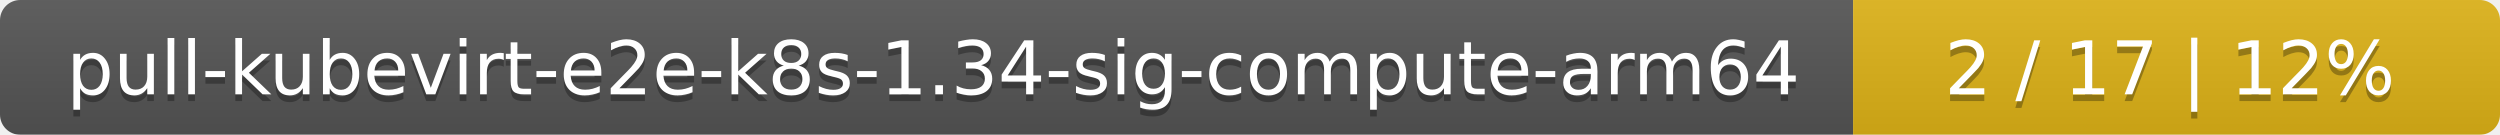
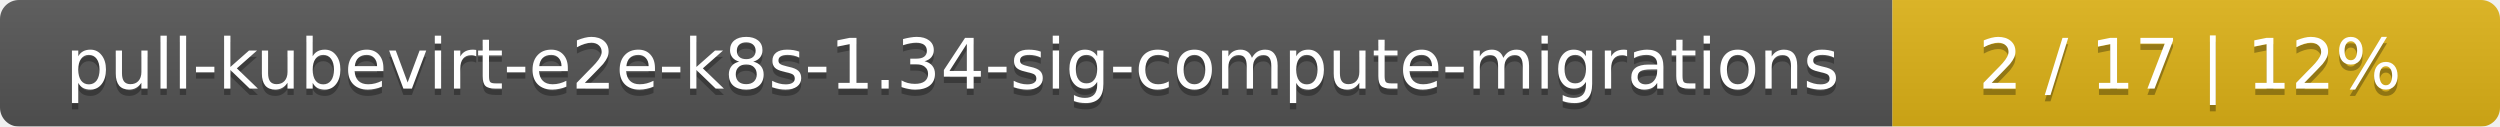
- <svg xmlns="http://www.w3.org/2000/svg" width="371" height="20">
+ <svg xmlns="http://www.w3.org/2000/svg" width="395" height="20">
  <linearGradient id="smooth" x2="0" y2="100%">
    <stop offset="0" stop-color="#bbb" stop-opacity=".1" />
    <stop offset="1" stop-opacity=".1" />
  </linearGradient>
  <mask id="round">
-     <rect width="371" height="20" rx="3" fill="#fff" />
+     <rect width="395" height="20" rx="3" fill="#fff" />
  </mask>
  <g mask="url(#round)">
-     <rect width="275" height="20" fill="#555" />
-     <rect x="275" width="96" height="20" fill="#dfb317" />
-     <rect width="371" height="20" fill="url(#smooth)" />
+     <rect width="299" height="20" fill="#555" />
+     <rect x="299" width="96" height="20" fill="#dfb317" />
+     <rect width="395" height="20" fill="url(#smooth)" />
  </g>
  <g fill="#fff" text-anchor="middle" font-family="DejaVu Sans,Verdana,Geneva,sans-serif" font-size="11">
-     <text x="138.5" y="15" fill="#010101" fill-opacity=".3">pull-kubevirt-e2e-k8s-1.34-sig-compute-arm64</text>
-     <text x="138.5" y="14">pull-kubevirt-e2e-k8s-1.34-sig-compute-arm64</text>
-     <text x="322" y="15" fill="#010101" fill-opacity=".3">2 / 17    |    12%</text>
-     <text x="322" y="14">2 / 17    |    12%</text>
+     <text x="150.5" y="15" fill="#010101" fill-opacity=".3">pull-kubevirt-e2e-k8s-1.34-sig-compute-migrations</text>
+     <text x="150.5" y="14">pull-kubevirt-e2e-k8s-1.34-sig-compute-migrations</text>
+     <text x="346" y="15" fill="#010101" fill-opacity=".3">2 / 17    |    12%</text>
+     <text x="346" y="14">2 / 17    |    12%</text>
  </g>
</svg>
